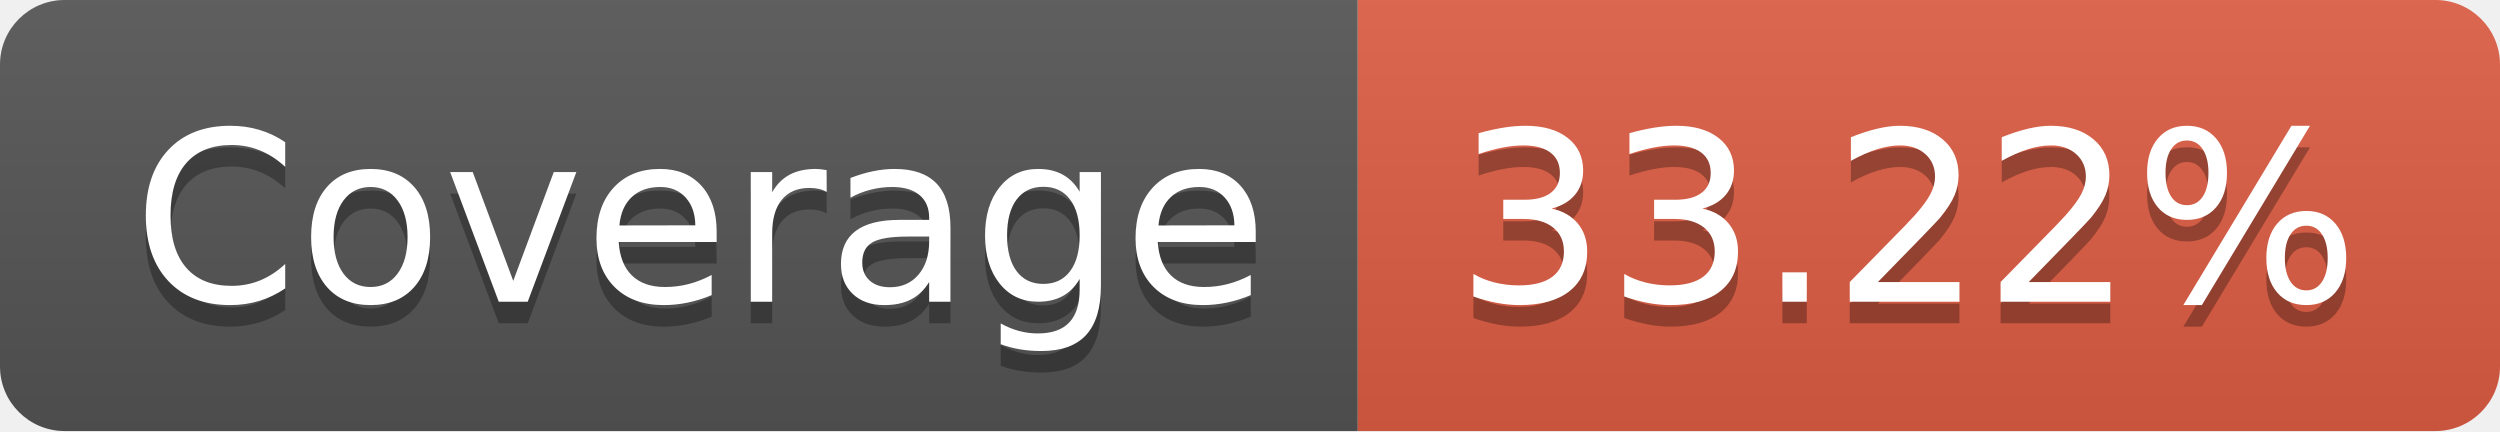
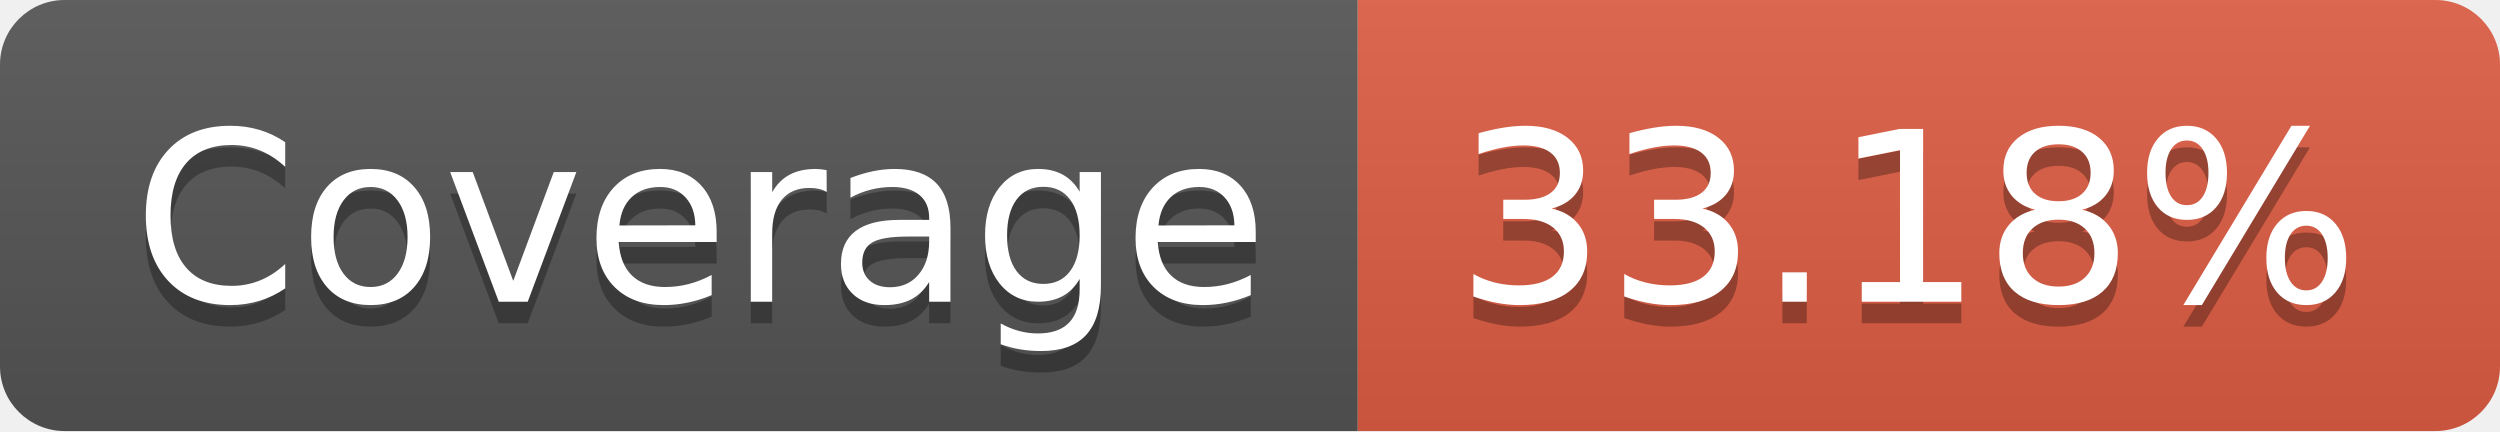
- <svg xmlns="http://www.w3.org/2000/svg" width="116" height="20" role="img" aria-label="Coverage: 33.22%">
+ <svg xmlns="http://www.w3.org/2000/svg" width="116" height="20" role="img" aria-label="Coverage: 33.18%">
  <linearGradient id="s" x2="0" y2="100%">
    <stop offset="0" stop-color="#bbb" stop-opacity=".1" />
    <stop offset="1" stop-opacity=".1" />
  </linearGradient>
  <clipPath id="r">
    <rect width="116" height="20" rx="3" fill="#fff" />
  </clipPath>
  <g clip-path="url(#r)">
    <rect width="63" height="20" fill="#555" />
    <rect x="63" width="53" height="20" fill="#e05d44" />
    <rect width="116" height="20" fill="url(#s)" />
  </g>
  <g fill="#fff" text-anchor="middle" font-family="Verdana,Geneva,DejaVu Sans,sans-serif" text-rendering="geometricPrecision" font-size="110">
    <text aria-hidden="true" x="325" y="150" fill="#010101" fill-opacity=".3" transform="scale(.1)" textLength="530">Coverage</text>
    <text x="325" y="140" transform="scale(.1)" fill="#fff" textLength="530">Coverage</text>
-     <text aria-hidden="true" x="885" y="150" fill="#010101" fill-opacity=".3" transform="scale(.1)" textLength="430">33.22%</text>
-     <text x="885" y="140" transform="scale(.1)" fill="#fff" textLength="430">33.22%</text>
+     <text aria-hidden="true" x="885" y="150" fill="#010101" fill-opacity=".3" transform="scale(.1)" textLength="430">33.18%</text>
+     <text x="885" y="140" transform="scale(.1)" fill="#fff" textLength="430">33.18%</text>
  </g>
</svg>
